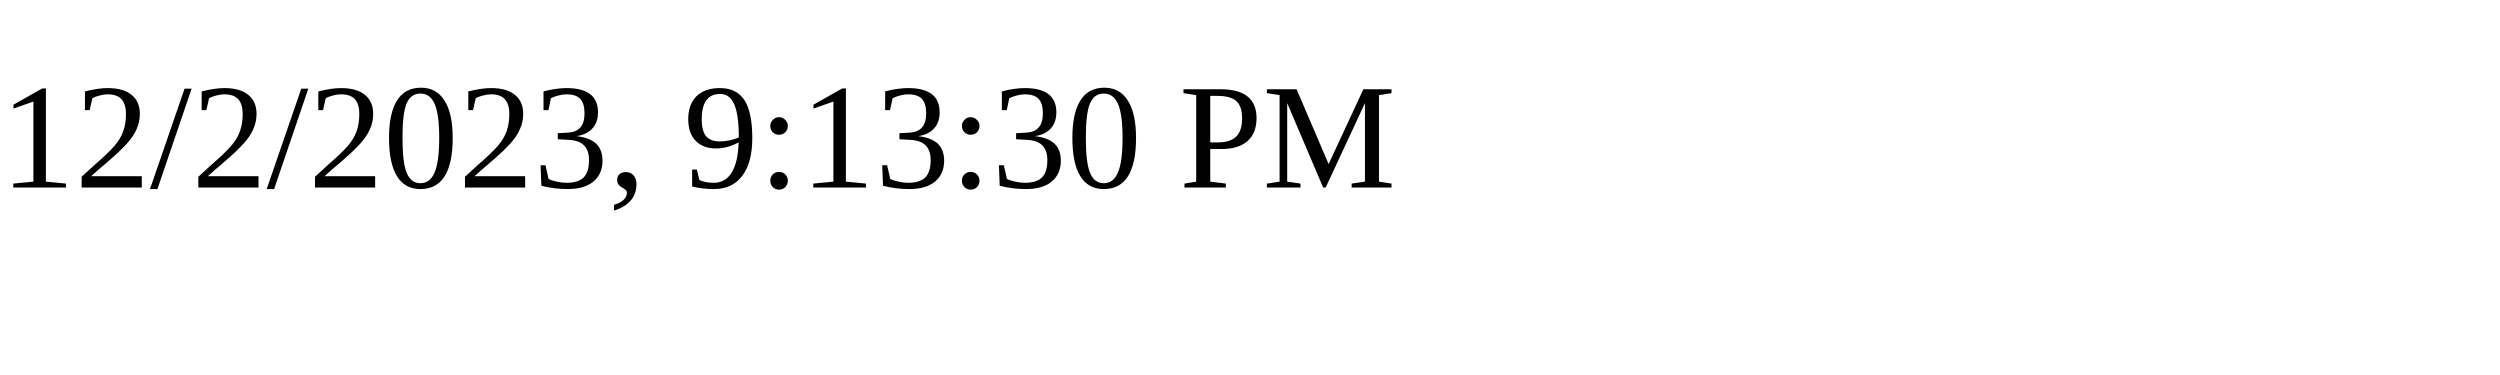
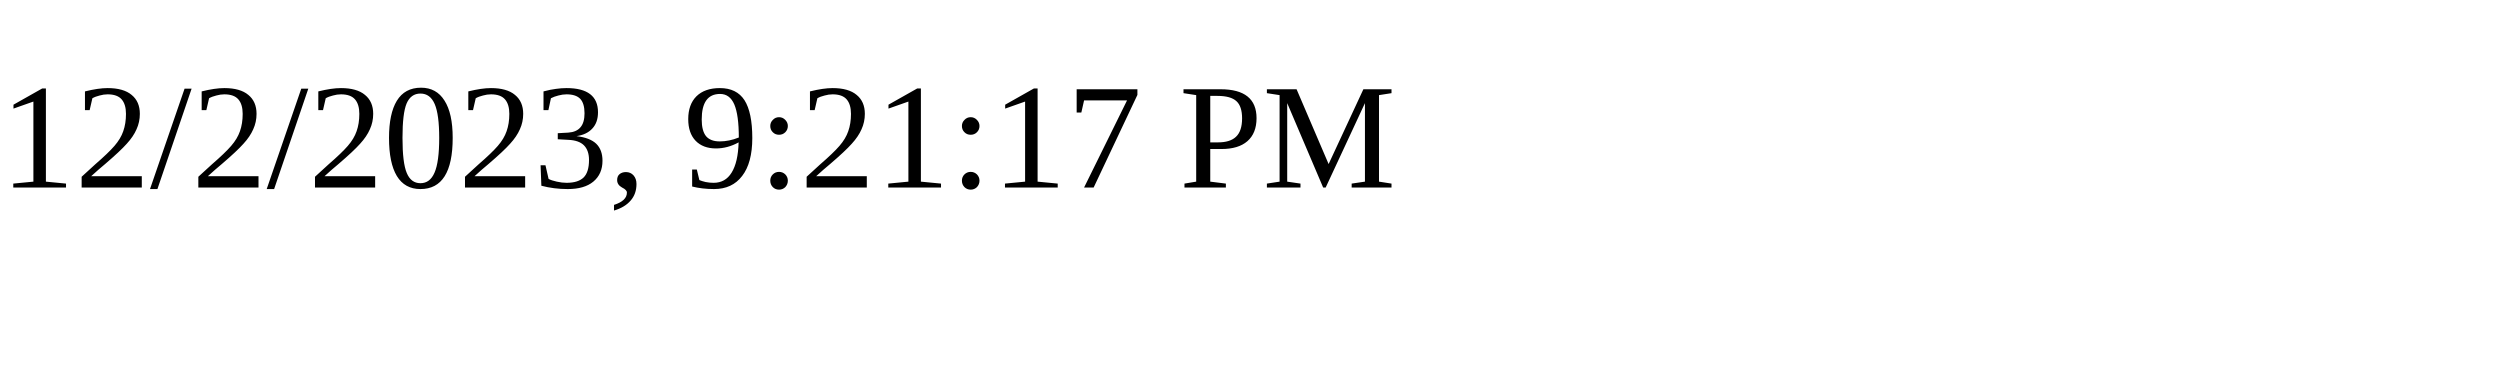
<svg xmlns="http://www.w3.org/2000/svg" height="30" width="200">
-   <text x="0" y="15">12/2/2023, 9:13:30 PM</text>
+   <text x="0" y="15">12/2/2023, 9:21:17 PM</text>
</svg>
